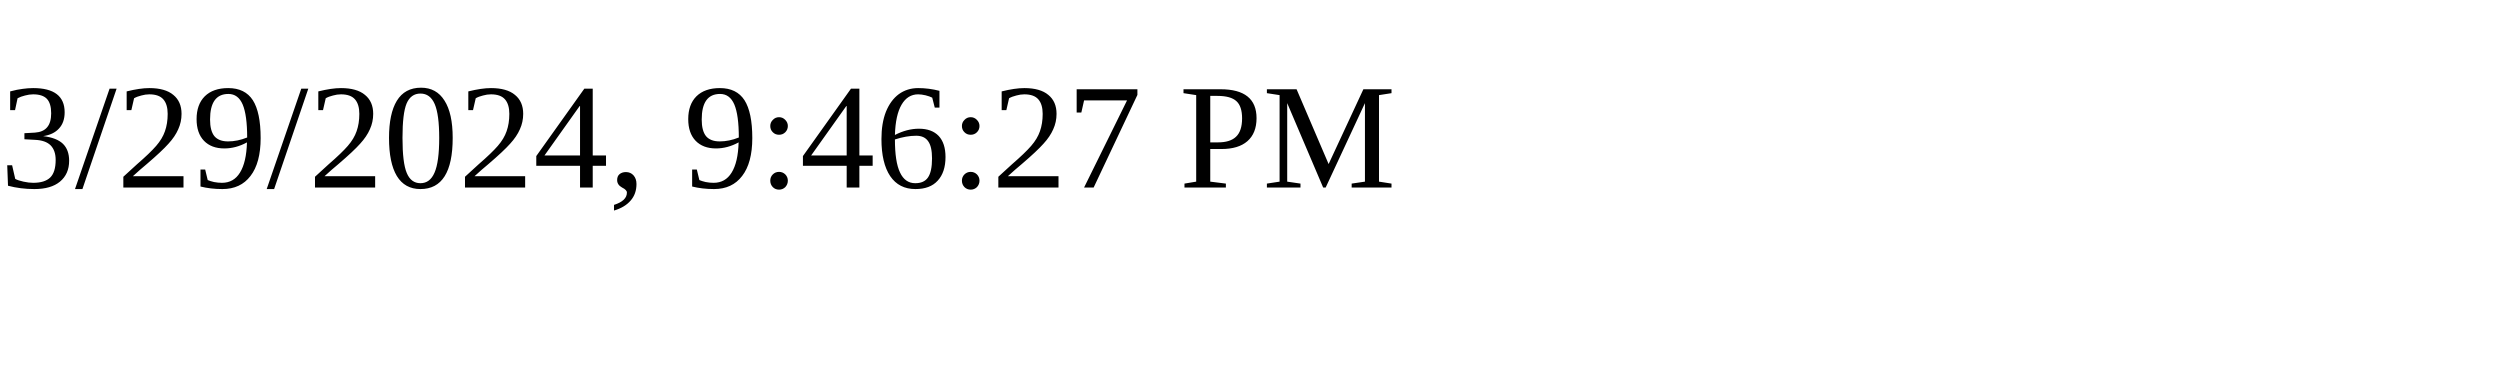
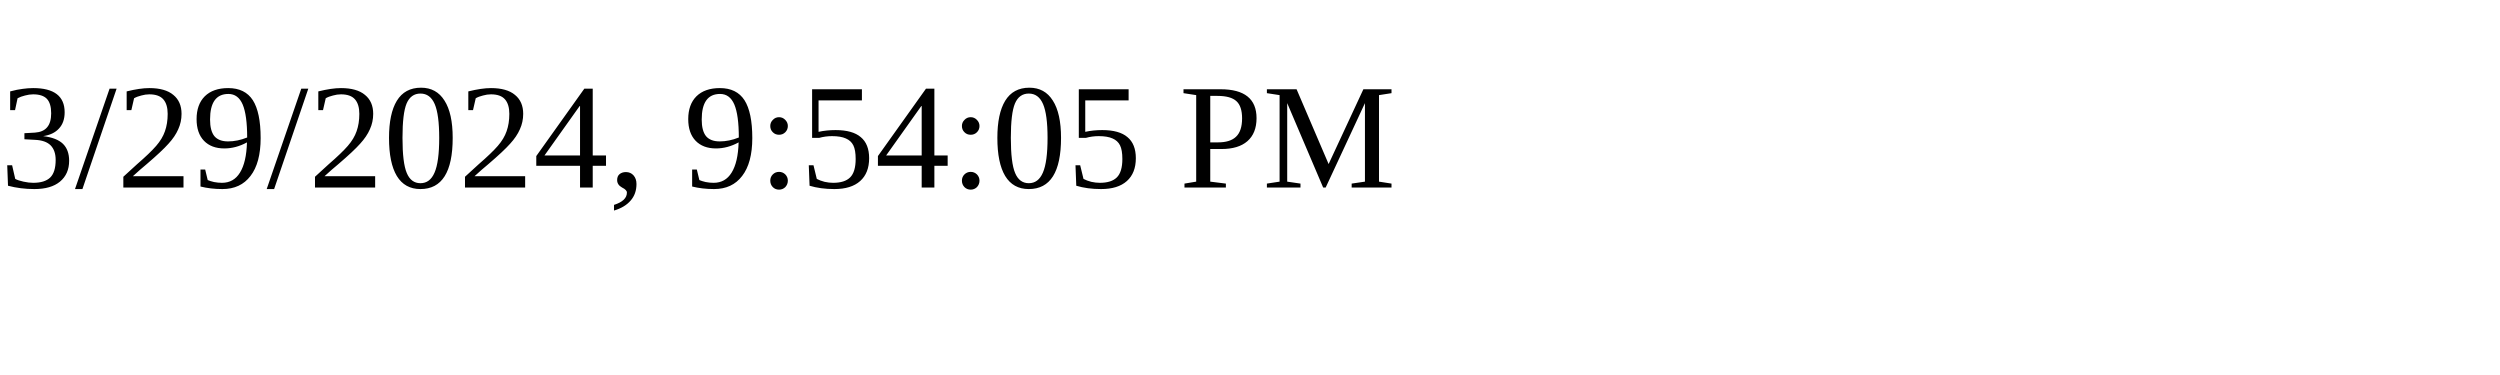
<svg xmlns="http://www.w3.org/2000/svg" height="30" width="200">
-   <text x="0" y="15">3/29/2024, 9:46:27 PM</text>
+   <text x="0" y="15">3/29/2024, 9:54:05 PM</text>
</svg>
